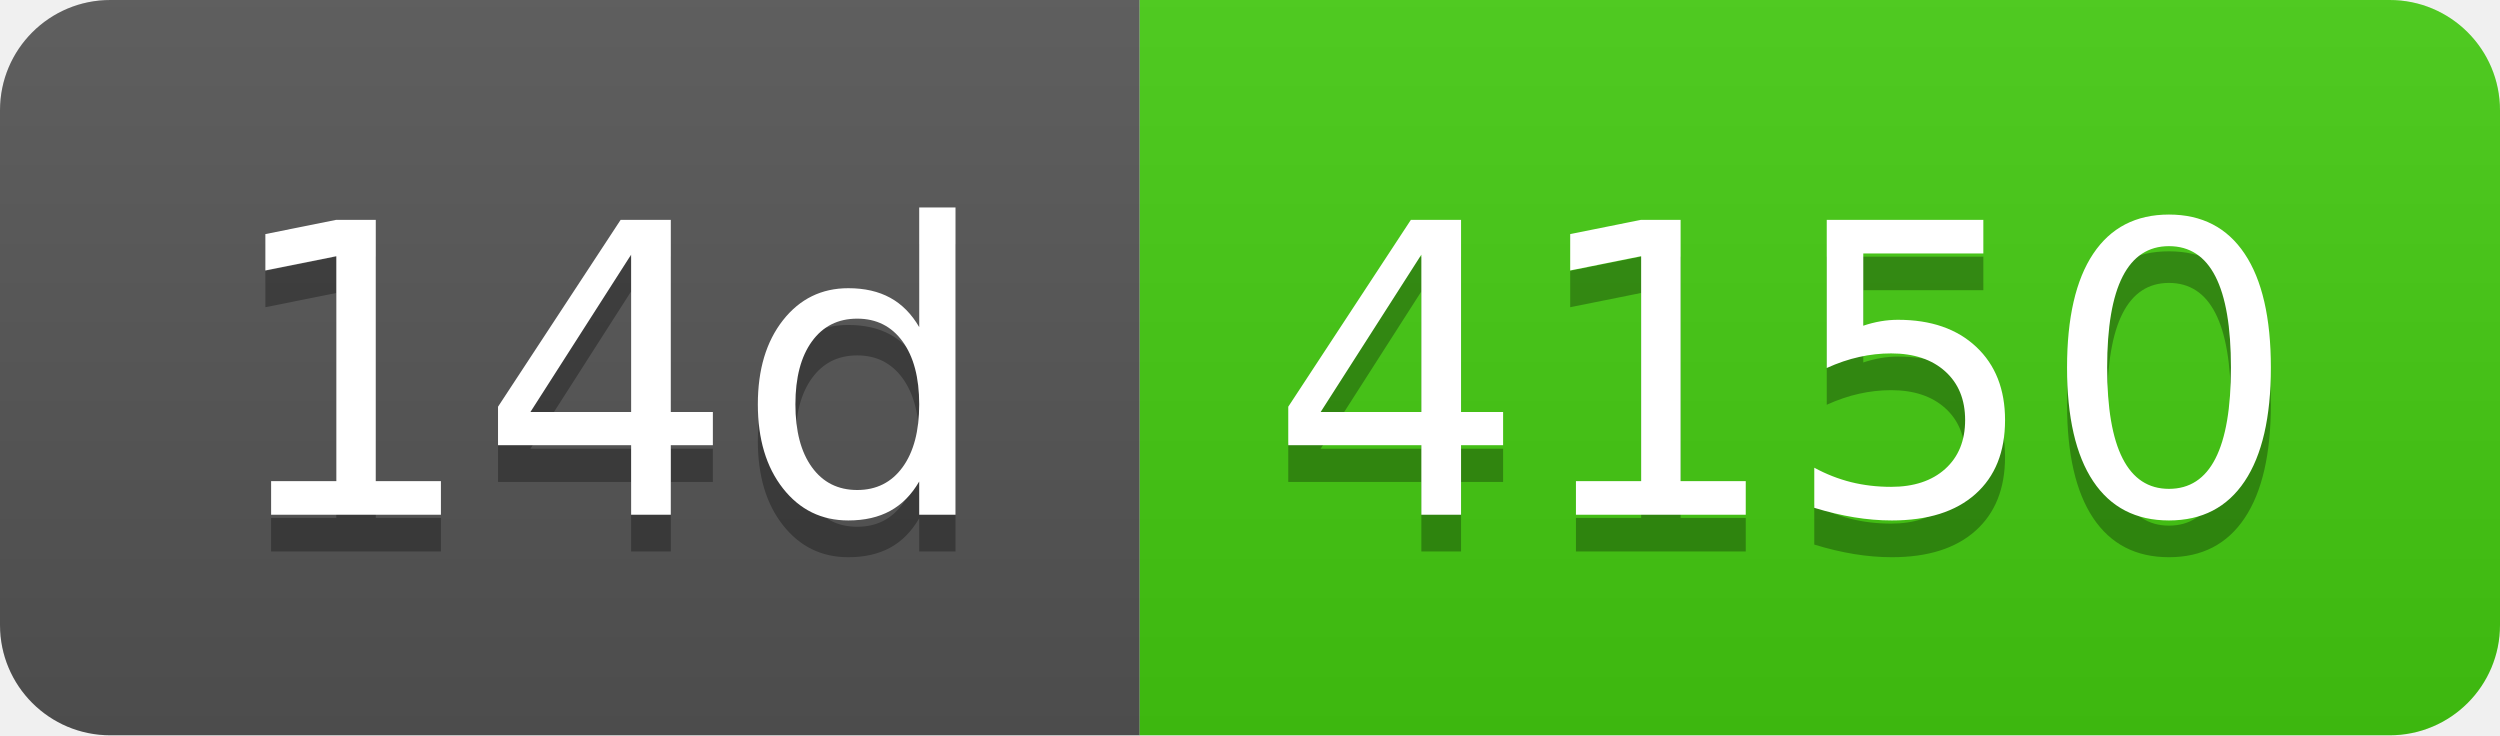
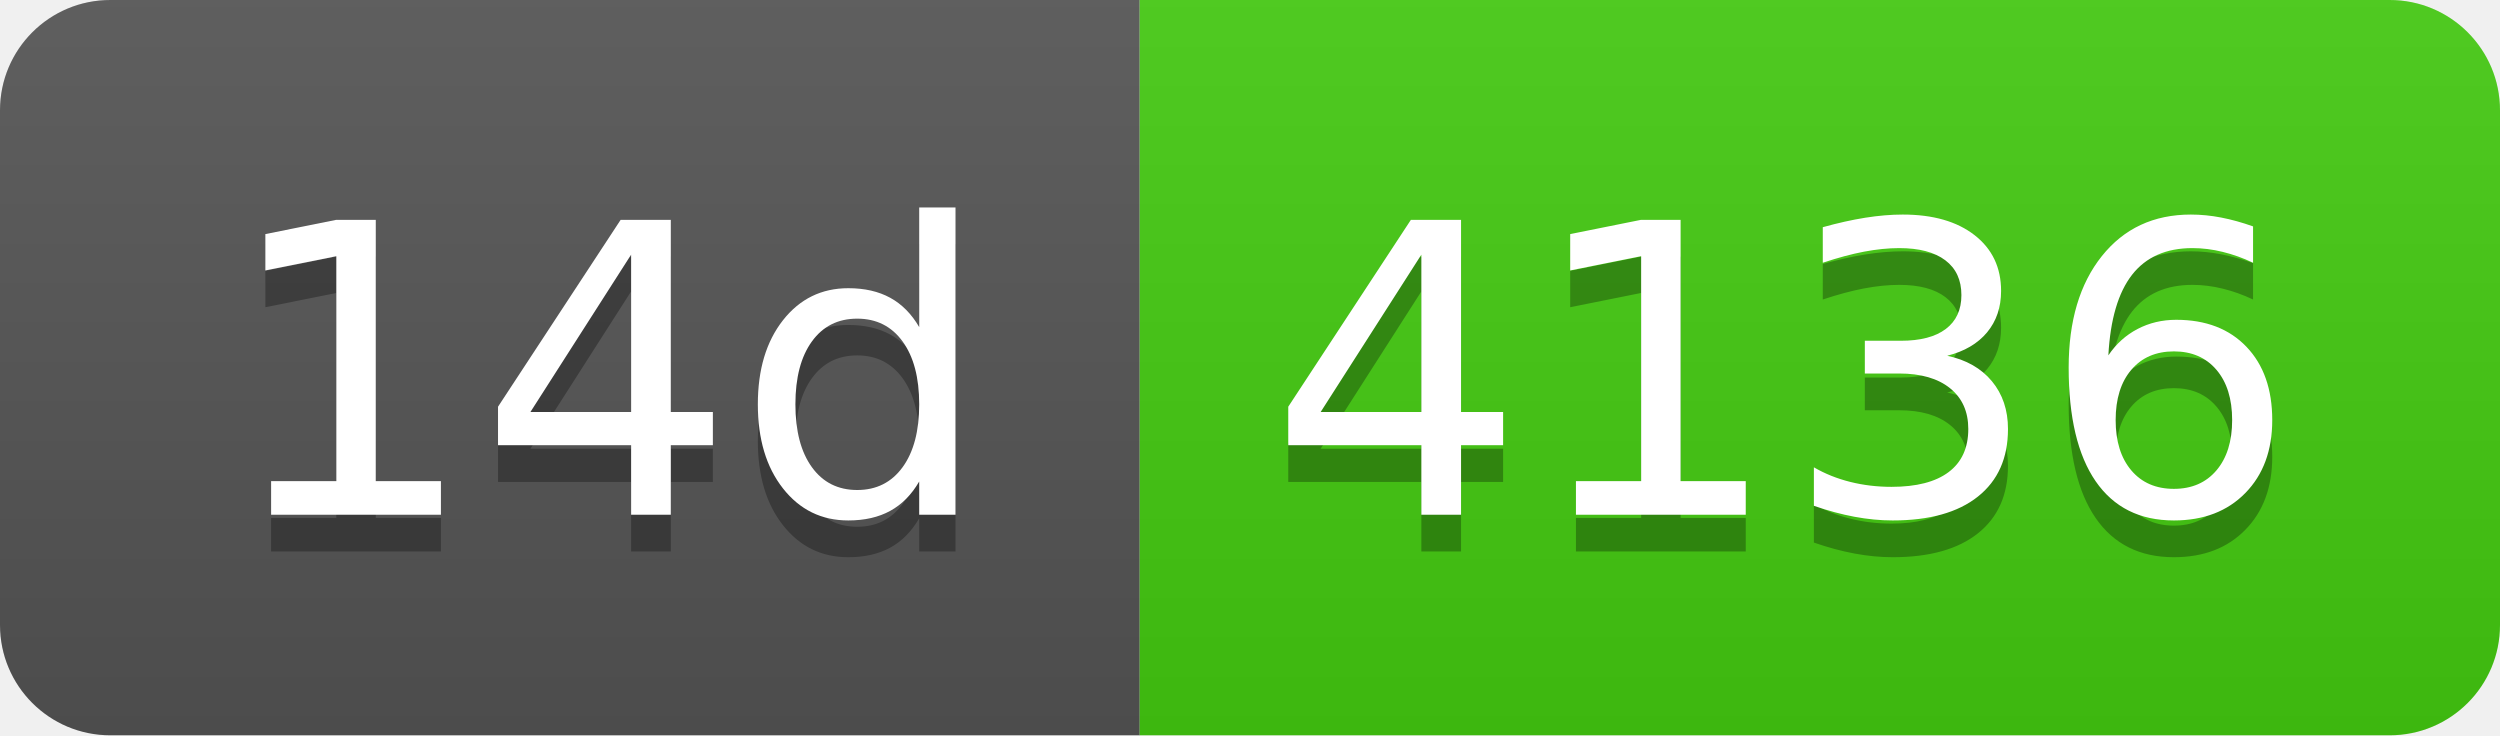
- <svg xmlns="http://www.w3.org/2000/svg" width="68" height="20" role="img" aria-label="14d: 4150">
+ <svg xmlns="http://www.w3.org/2000/svg" width="68" height="20" role="img" aria-label="14d: 4136">
  <linearGradient id="s" x2="0" y2="100%">
    <stop offset="0" stop-color="#bbb" stop-opacity=".1" />
    <stop offset="1" stop-opacity=".1" />
  </linearGradient>
  <clipPath id="r">
    <rect width="68" height="20" rx="3" fill="#fff" />
  </clipPath>
  <g clip-path="url(#r)">
    <rect width="31" height="20" fill="#555" />
    <rect x="31" width="37" height="20" fill="#4c1" />
    <rect width="68" height="20" fill="url(#s)" />
  </g>
  <g fill="#fff" text-anchor="middle" font-family="Verdana,Geneva,DejaVu Sans,sans-serif" text-rendering="geometricPrecision" font-size="110">
    <text aria-hidden="true" x="165" y="150" fill="#010101" fill-opacity=".3" transform="scale(.1)" textLength="210">14d</text>
    <text x="165" y="140" transform="scale(.1)" fill="#fff" textLength="210">14d</text>
-     <text aria-hidden="true" x="485" y="150" fill="#010101" fill-opacity=".3" transform="scale(.1)" textLength="270">4150</text>
-     <text x="485" y="140" transform="scale(.1)" fill="#fff" textLength="270">4150</text>
+     <text aria-hidden="true" x="485" y="150" fill="#010101" fill-opacity=".3" transform="scale(.1)" textLength="270">4136</text>
+     <text x="485" y="140" transform="scale(.1)" fill="#fff" textLength="270">4136</text>
  </g>
</svg>
